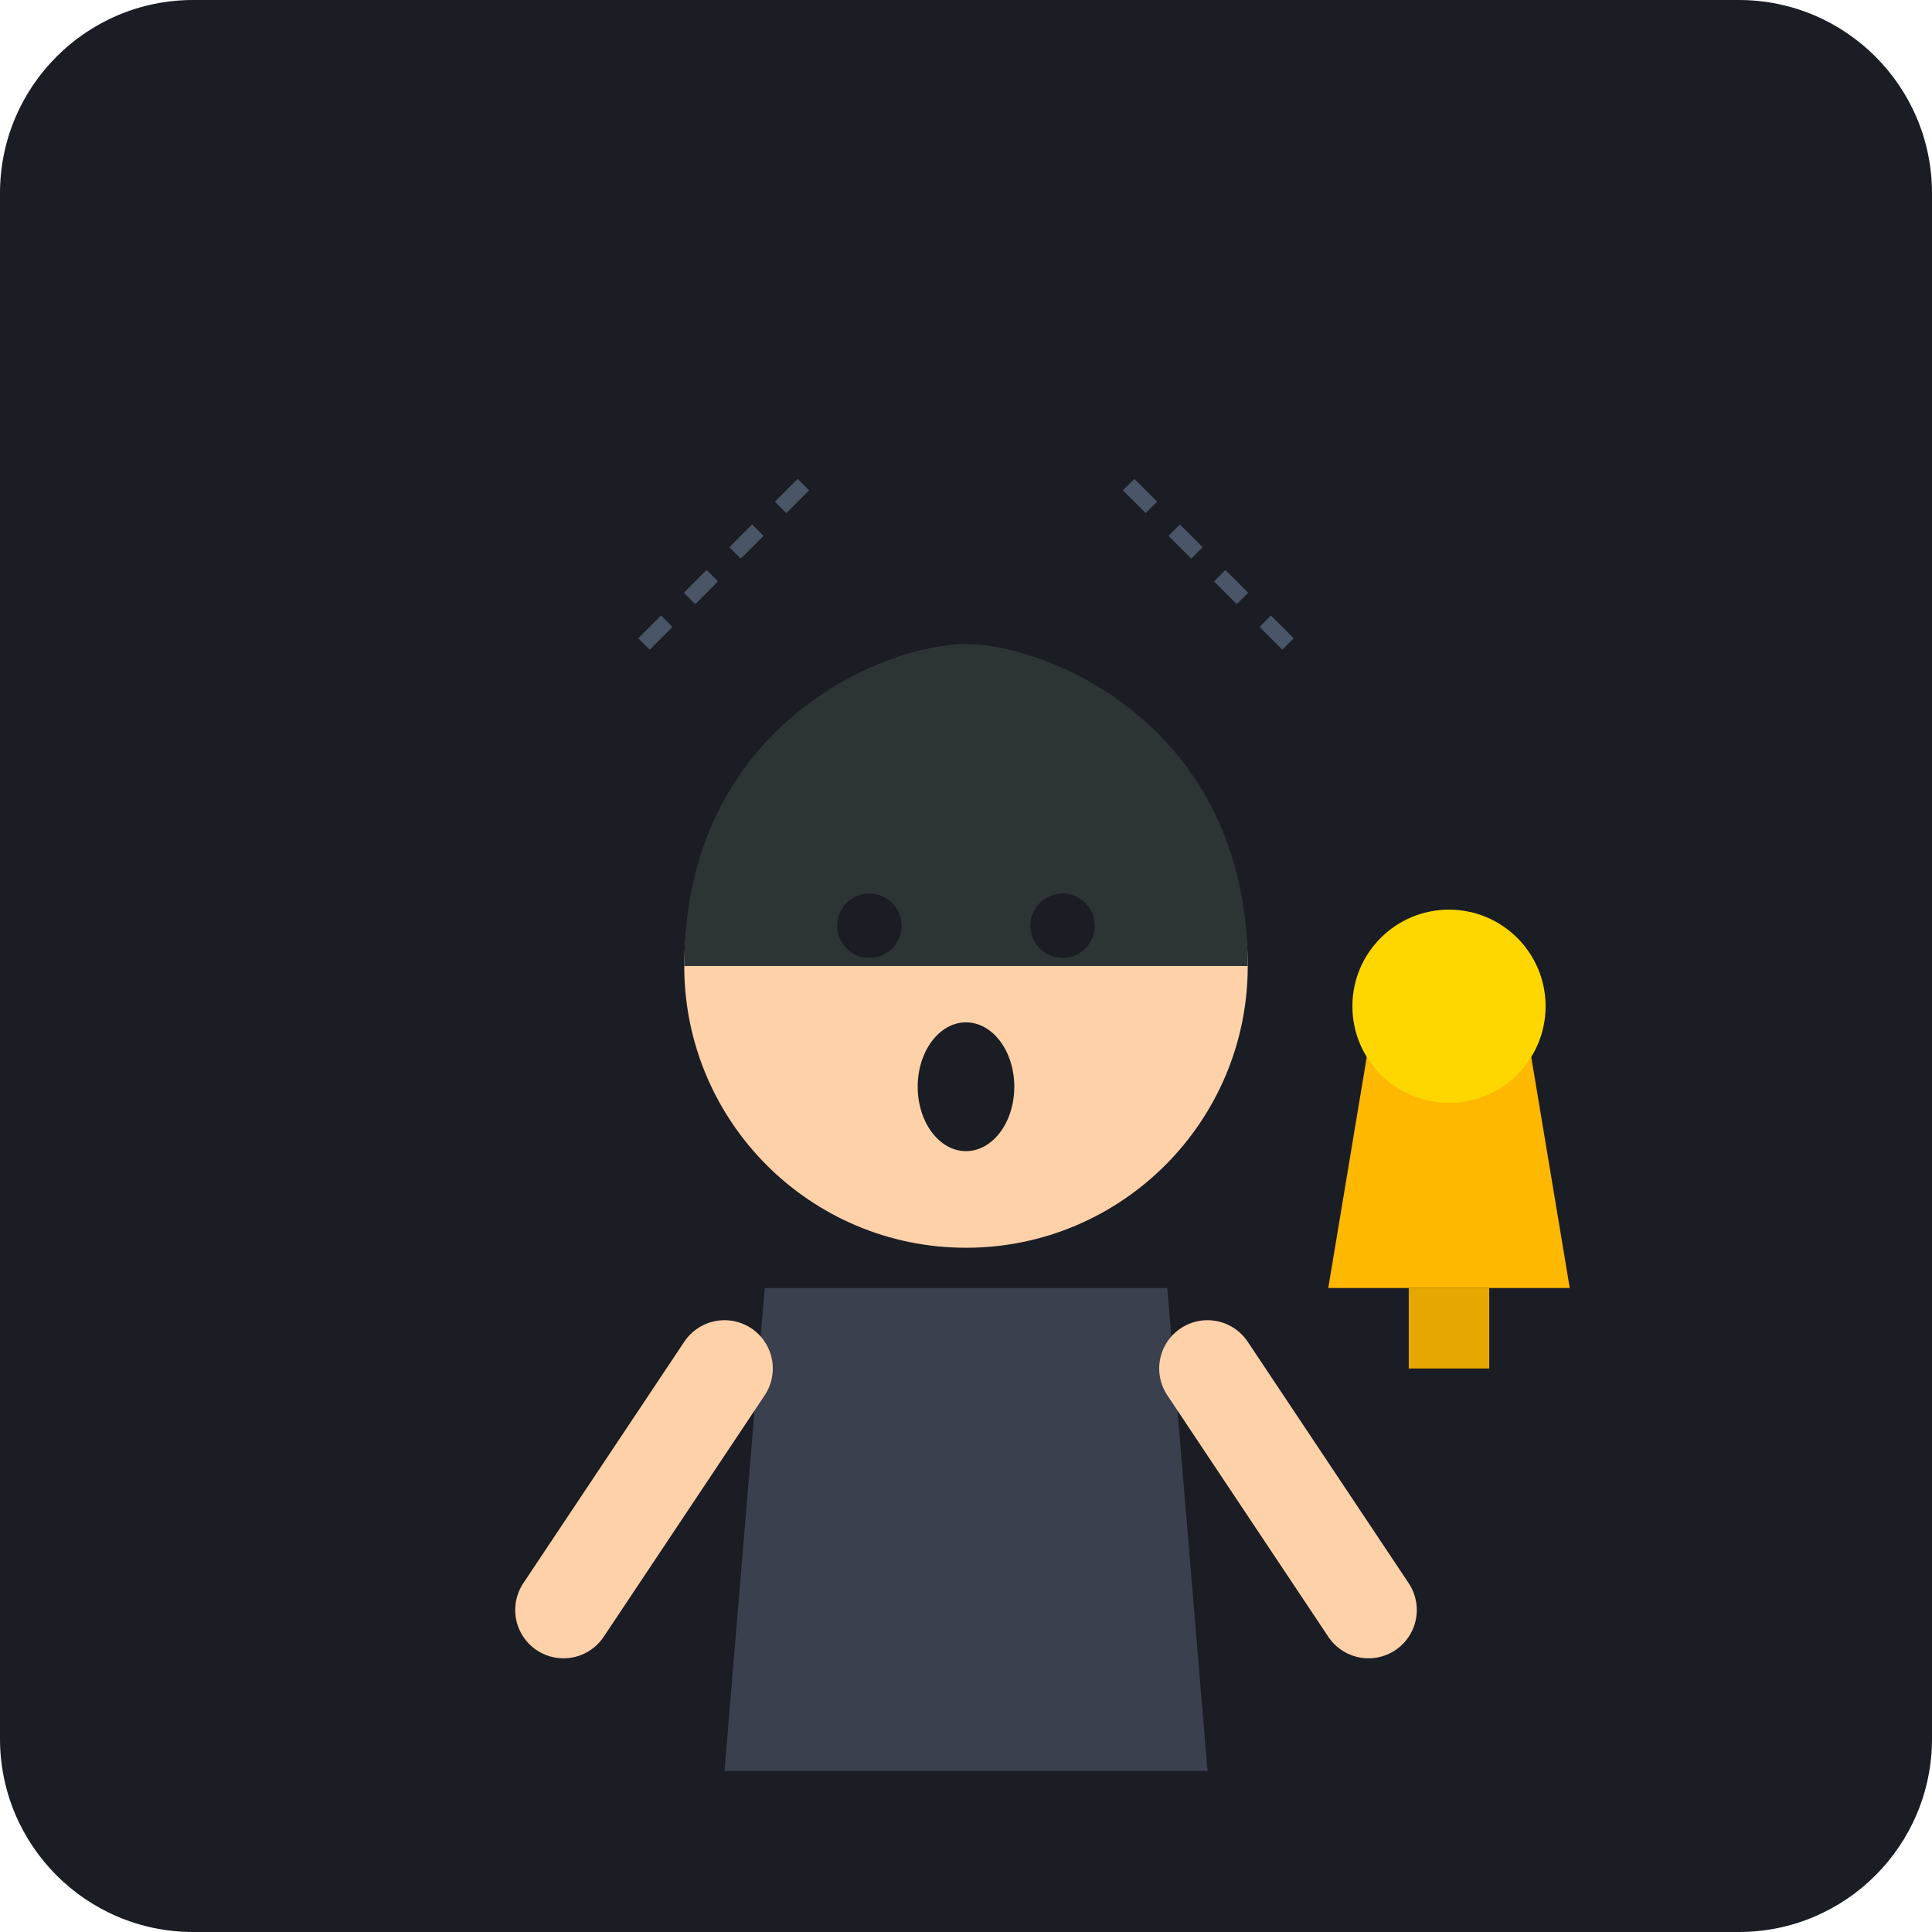
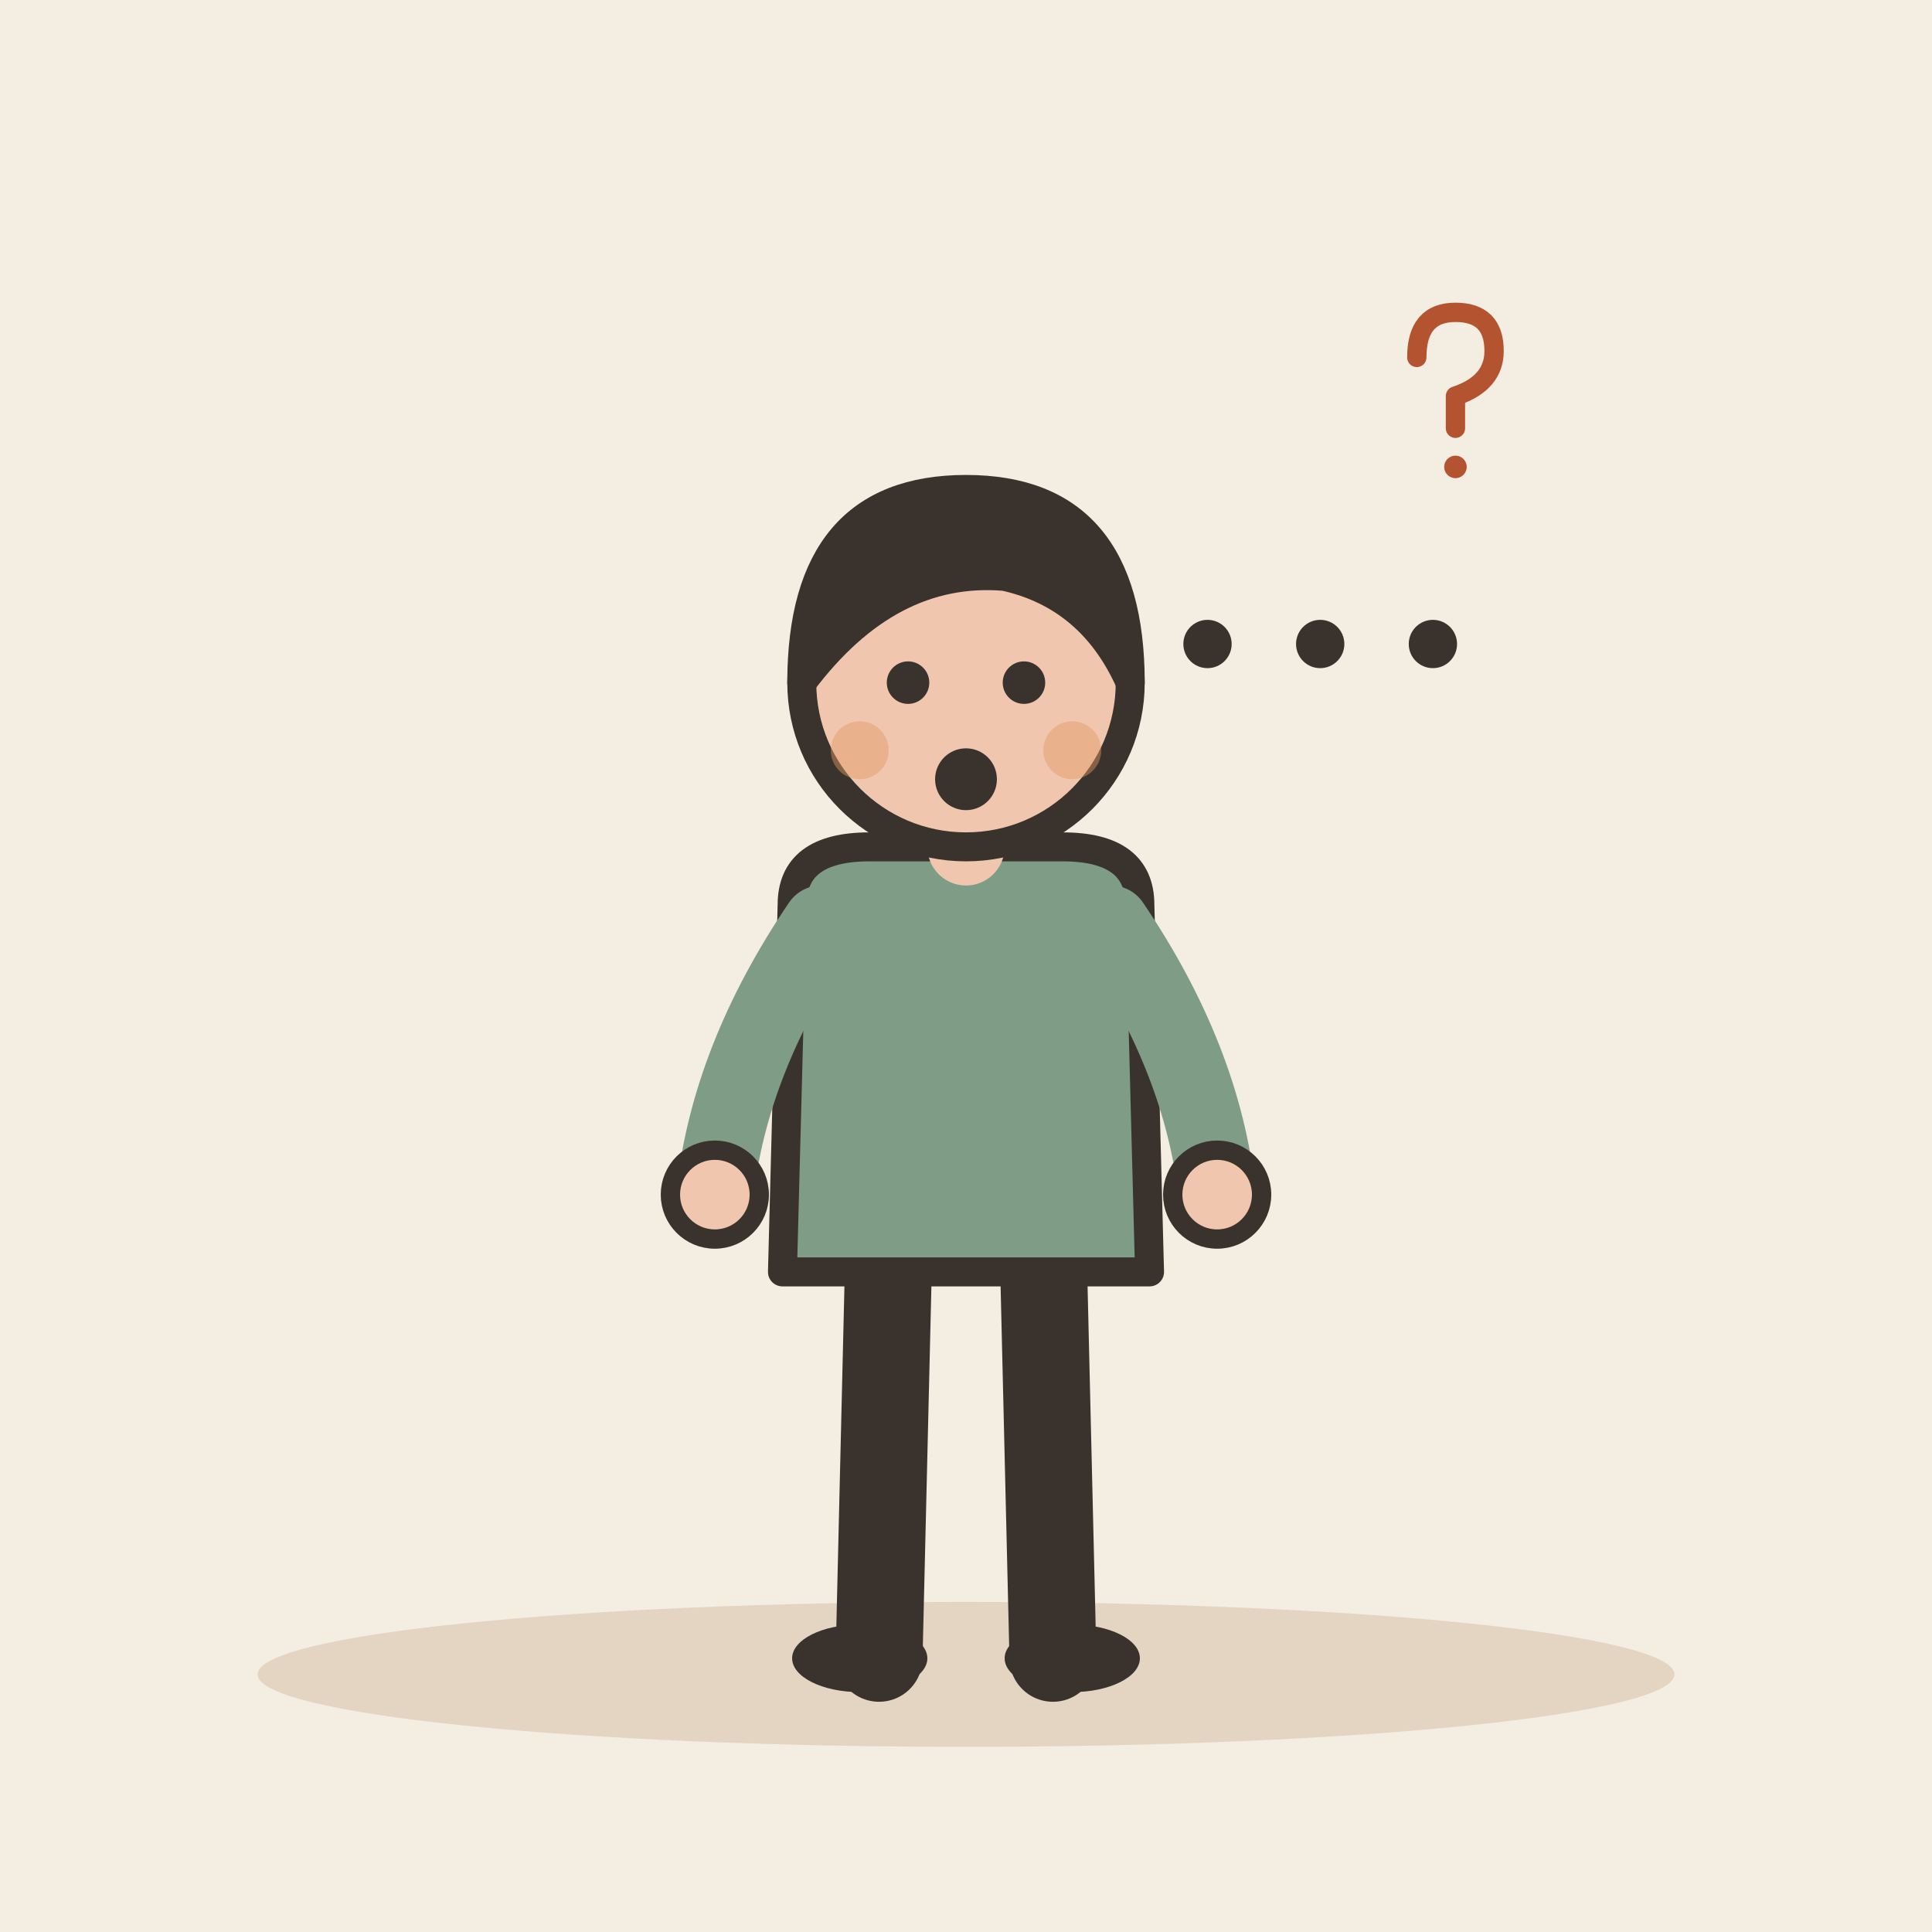
- <svg xmlns="http://www.w3.org/2000/svg" viewBox="0 0 240 240">
-   <rect width="240" height="240" rx="24" fill="#1A1D24" />
-   <g transform="translate(120, 140)">
-     <path d="M-30 80 L30 80 L25 20 L-25 20 Z" fill="#3A404D" />
-     <circle cx="0" cy="-20" r="35" fill="#FFD1A9" />
-     <path d="M-35 -20 C-35 -50 -10 -60 0 -60 C10 -60 35 -50 35 -20 Z" fill="#2D3436" />
-     <circle cx="-12" cy="-25" r="4" fill="#1A1D24" />
-     <circle cx="12" cy="-25" r="4" fill="#1A1D24" />
-     <ellipse cx="0" cy="-5" rx="6" ry="8" fill="#1A1D24" />
-     <path d="M-30 30 L-50 60" stroke="#FFD1A9" stroke-width="12" stroke-linecap="round" />
-     <path d="M30 30 L50 60" stroke="#FFD1A9" stroke-width="12" stroke-linecap="round" />
+ <svg xmlns="http://www.w3.org/2000/svg" viewBox="0 0 240 240" data-style="editorial">
+   <rect width="240" height="240" fill="#F4EDE2" />
+   <ellipse cx="120" cy="208" rx="88" ry="9" fill="#E3D5C1" />
+   <g transform="translate(120 206) scale(1.2 1.2)">
+     <path d="M-8 -42L-9 0" stroke="#3A332D" stroke-width="9" stroke-linecap="round" fill="none" />
+     <path d="M8 -42L9 0" stroke="#3A332D" stroke-width="9" stroke-linecap="round" fill="none" />
+     <ellipse cx="-11" cy="0" rx="7" ry="3.5" fill="#3A332D" />
+     <ellipse cx="11" cy="0" rx="7" ry="3.5" fill="#3A332D" />
+     <path d="M-18 -78Q-18 -84 -10 -84L10 -84Q18 -84 18 -78L19 -40L-19 -40Z" fill="#7E9C86" stroke="#3A332D" stroke-width="3" stroke-linecap="round" stroke-linejoin="round" />
+     <path d="M-15 -76Q-24.5 -62 -26 -48" fill="none" stroke="#7E9C86" stroke-width="8" stroke-linecap="round" stroke-linejoin="round" />
+     <circle cx="-26" cy="-48" r="4.6" fill="#F0C7AE" stroke="#3A332D" stroke-linecap="round" stroke-linejoin="round" stroke-width="2" />
+     <path d="M15 -76Q24.5 -62 26 -48" fill="none" stroke="#7E9C86" stroke-width="8" stroke-linecap="round" stroke-linejoin="round" />
+     <circle cx="26" cy="-48" r="4.6" fill="#F0C7AE" stroke="#3A332D" stroke-linecap="round" stroke-linejoin="round" stroke-width="2" />
+     <path d="M0 -84L0 -88" stroke="#F0C7AE" stroke-width="8" stroke-linecap="round" fill="none" />
+     <circle cx="0" cy="-101" r="17" fill="#F0C7AE" stroke="#3A332D" stroke-width="3" stroke-linecap="round" stroke-linejoin="round" />
+     <path d="M-17 -101Q-17 -121 0 -121Q17 -121 17 -101Q13 -110 4 -112Q-8 -113 -17 -101Z" fill="#3A332D" stroke="#3A332D" stroke-width="3" stroke-linecap="round" stroke-linejoin="round" />
+     <circle cx="-6" cy="-101" r="2.2" fill="#3A332D" />
+     <circle cx="6" cy="-101" r="2.2" fill="#3A332D" />
+     <circle cx="0" cy="-91" r="3.2" fill="#3A332D" />
+     <circle cx="-11" cy="-94" r="3" fill="#E39A62" opacity="0.45" />
+     <circle cx="11" cy="-94" r="3" fill="#E39A62" opacity="0.45" />
  </g>
-   <g transform="translate(180, 160)">
-     <path d="M-15 0 L15 0 L10 -30 L-10 -30 Z" fill="#FFB800" />
-     <rect x="-5" y="0" width="10" height="10" fill="#E6A800" />
-     <circle cx="0" cy="-35" r="12" fill="#FFD700" />
+   <g transform="translate(180 50) scale(0.4 0.4)">
+     <path d="M-10 -14Q-10 -28 2 -28Q14 -28 14 -16Q14 -6 2 -2L2 8" fill="none" stroke="#B4532F" stroke-width="6" stroke-linecap="round" stroke-linejoin="round" />
+     <circle cx="2" cy="20" r="3.5" fill="#B4532F" />
  </g>
-   <path d="M80 80 L100 60" stroke="#4A5568" stroke-width="2" stroke-dasharray="4 4" />
-   <path d="M160 80 L140 60" stroke="#4A5568" stroke-width="2" stroke-dasharray="4 4" />
+   <circle cx="150" cy="80" r="3" fill="#3A332D" />
+   <circle cx="164" cy="80" r="3" fill="#3A332D" />
+   <circle cx="178" cy="80" r="3" fill="#3A332D" />
</svg>
